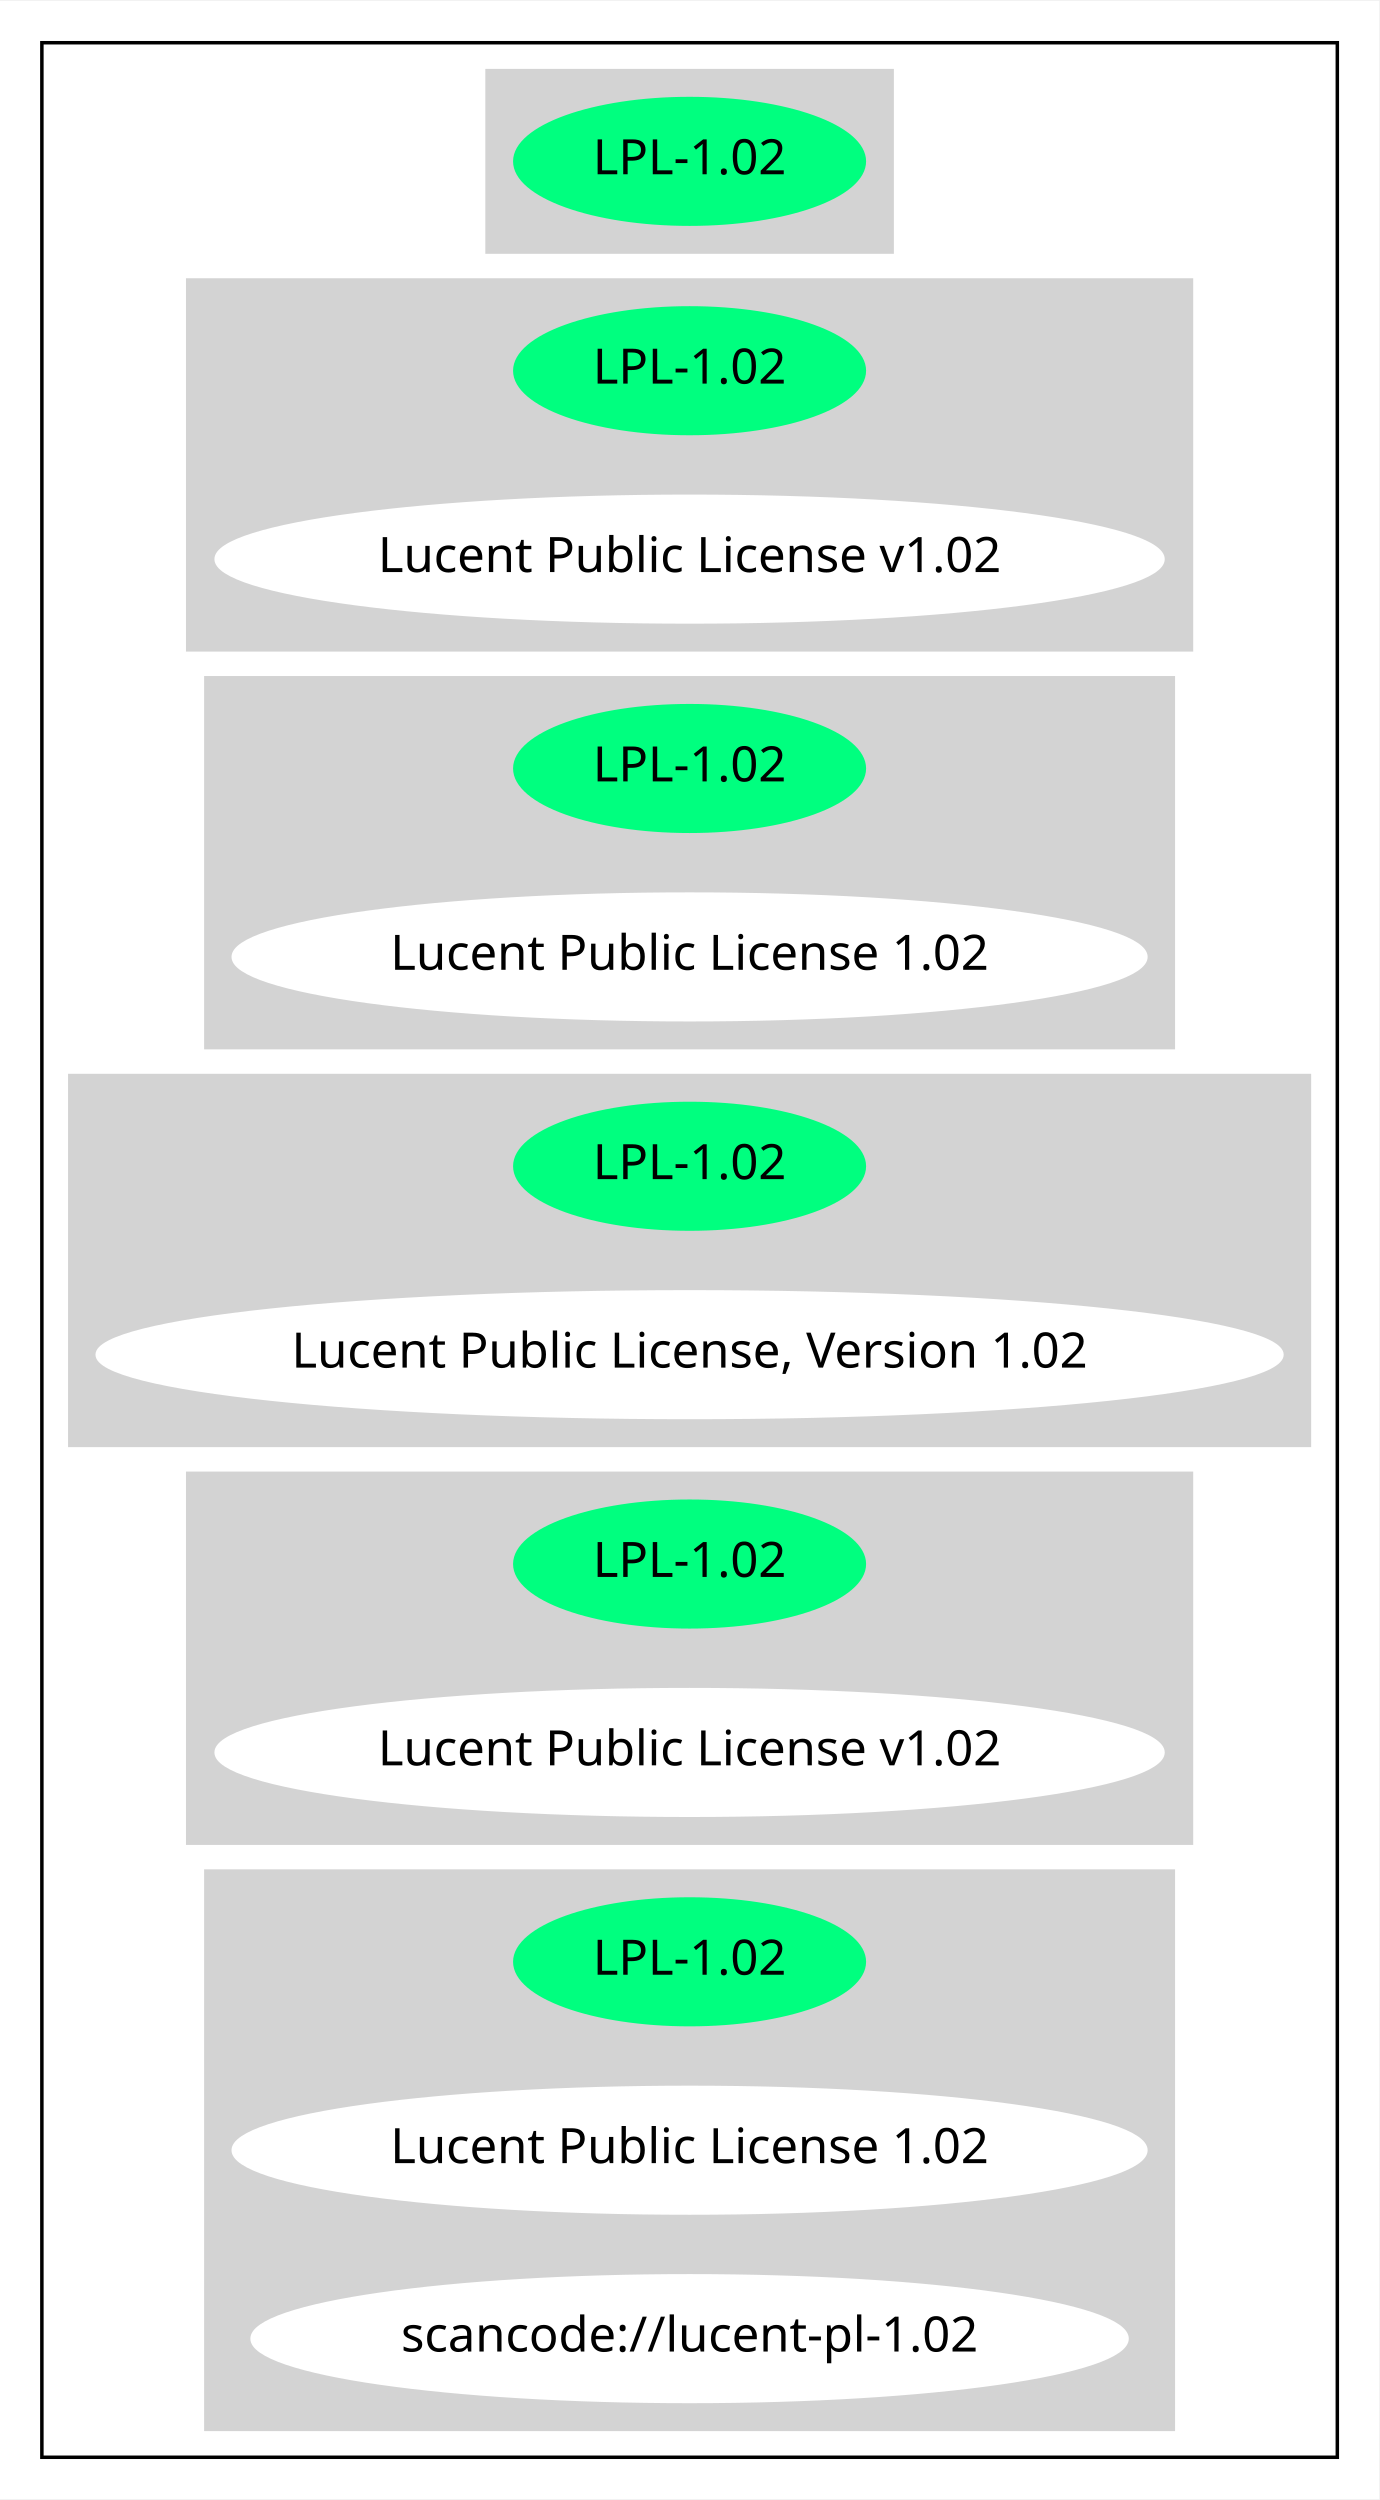
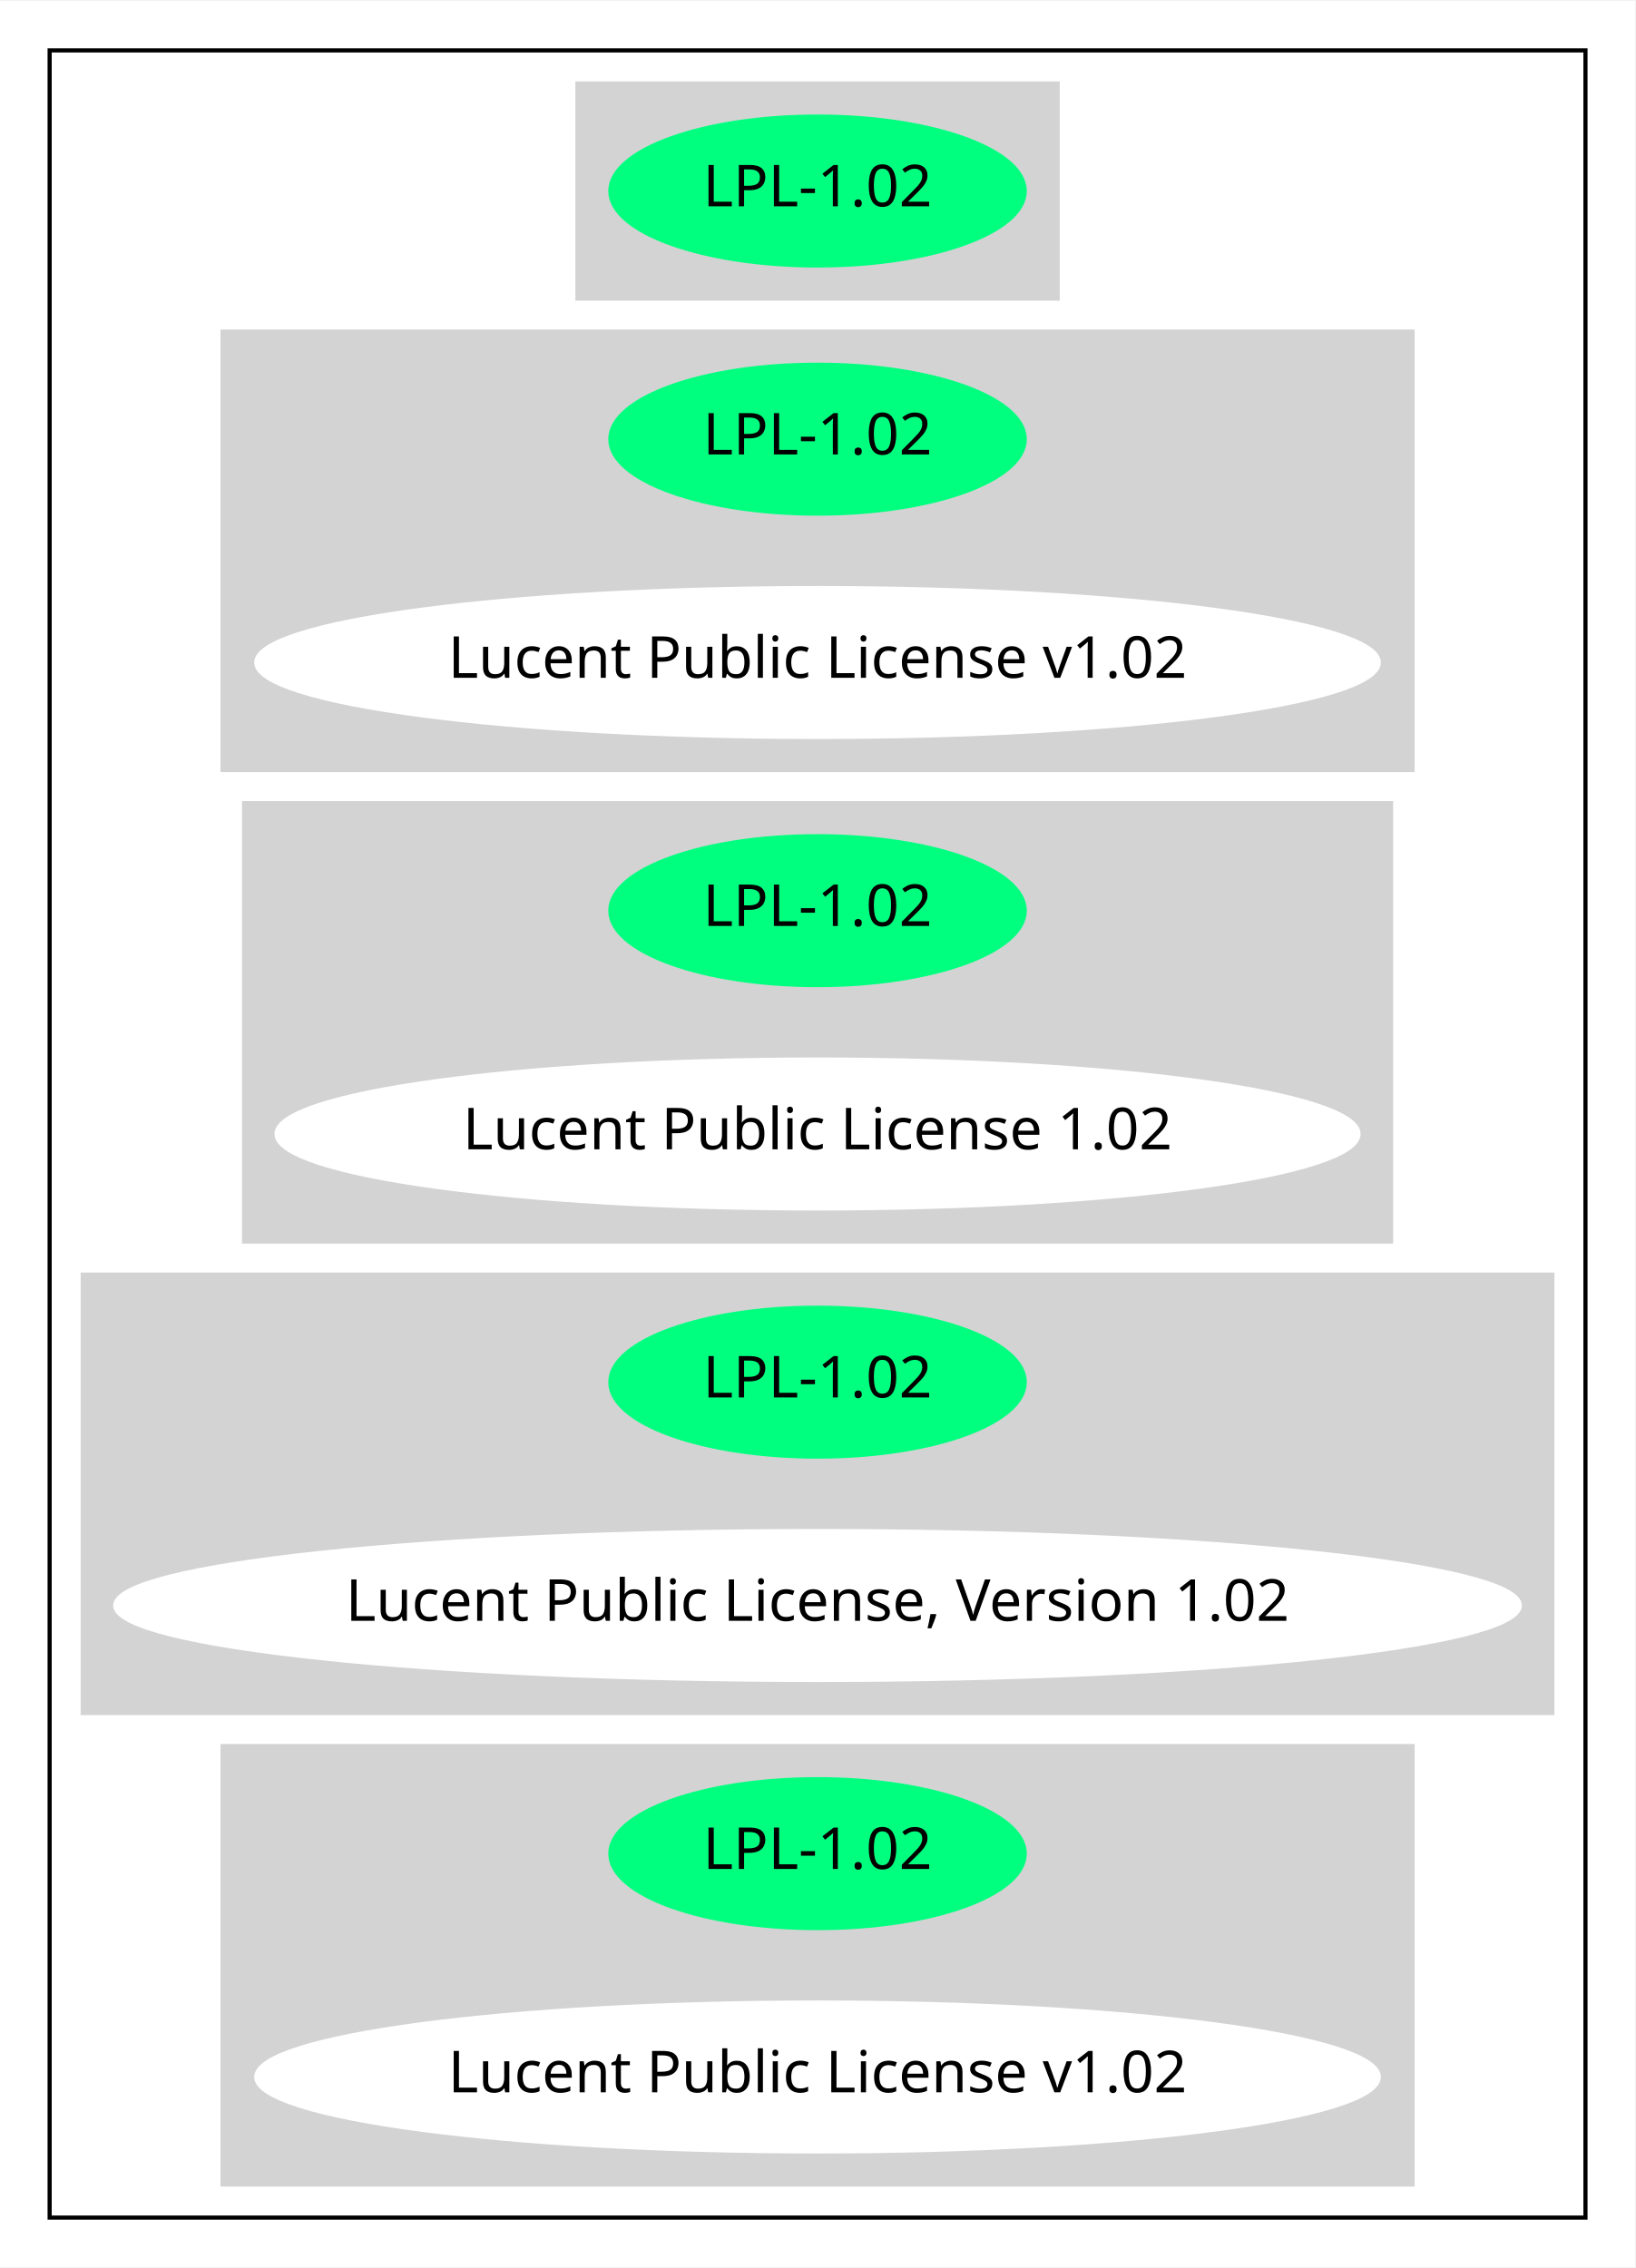
- <svg xmlns="http://www.w3.org/2000/svg" width="395pt" height="716pt" viewBox="0.00 0.00 395.27 716.00">
-   <g id="graph0" class="graph" transform="scale(1 1) rotate(0) translate(4 712)">
-     <polygon fill="white" stroke="transparent" points="-4,4 -4,-712 391.27,-712 391.27,4 -4,4" />
+ <svg xmlns="http://www.w3.org/2000/svg" width="395pt" height="548pt" viewBox="0.00 0.00 395.27 548.00">
+   <g id="graph0" class="graph" transform="scale(1 1) rotate(0) translate(4 544)">
+     <polygon fill="white" stroke="transparent" points="-4,4 -4,-544 391.27,-544 391.27,4 -4,4" />
    <g id="clust1" class="cluster">
-       <polygon fill="none" stroke="black" points="8,-8 8,-700 379.27,-700 379.27,-8 8,-8" />
+       <polygon fill="none" stroke="black" points="8,-8 8,-532 379.27,-532 379.27,-8 8,-8" />
    </g>
    <g id="clust2" class="cluster">
-       <polygon fill="lightgray" stroke="lightgray" points="135.59,-640 135.59,-692 251.68,-692 251.68,-640 135.59,-640" />
+       <polygon fill="lightgray" stroke="lightgray" points="135.59,-472 135.59,-524 251.68,-524 251.68,-472 135.59,-472" />
    </g>
    <g id="clust3" class="cluster">
-       <polygon fill="lightgray" stroke="lightgray" points="49.8,-526 49.8,-632 337.47,-632 337.47,-526 49.8,-526" />
+       <polygon fill="lightgray" stroke="lightgray" points="49.8,-358 49.8,-464 337.47,-464 337.47,-358 49.8,-358" />
    </g>
    <g id="clust4" class="cluster">
-       <polygon fill="lightgray" stroke="lightgray" points="55,-412 55,-518 332.27,-518 332.27,-412 55,-412" />
+       <polygon fill="lightgray" stroke="lightgray" points="55,-244 55,-350 332.27,-350 332.27,-244 55,-244" />
    </g>
    <g id="clust5" class="cluster">
-       <polygon fill="lightgray" stroke="lightgray" points="16,-298 16,-404 371.27,-404 371.27,-298 16,-298" />
+       <polygon fill="lightgray" stroke="lightgray" points="16,-130 16,-236 371.27,-236 371.27,-130 16,-130" />
    </g>
    <g id="clust6" class="cluster">
-       <polygon fill="lightgray" stroke="lightgray" points="49.8,-184 49.8,-290 337.47,-290 337.47,-184 49.8,-184" />
-     </g>
-     <g id="clust7" class="cluster">
-       <polygon fill="lightgray" stroke="lightgray" points="55,-16 55,-176 332.27,-176 332.27,-16 55,-16" />
+       <polygon fill="lightgray" stroke="lightgray" points="49.8,-16 49.8,-122 337.47,-122 337.47,-16 49.8,-16" />
    </g>
    <g id="node1" class="node">
-       <ellipse fill="springgreen" stroke="springgreen" cx="193.63" cy="-666" rx="50.09" ry="18" />
-       <text text-anchor="middle" x="193.63" y="-662.3" font-family="Times-Roman" font-size="14.00">LPL-1.02</text>
+       <ellipse fill="springgreen" stroke="springgreen" cx="193.63" cy="-498" rx="50.09" ry="18" />
+       <text text-anchor="middle" x="193.63" y="-494.3" font-family="Times-Roman" font-size="14.00">LPL-1.02</text>
    </g>
    <g id="node2" class="node">
-       <ellipse fill="springgreen" stroke="springgreen" cx="193.63" cy="-606" rx="50.09" ry="18" />
-       <text text-anchor="middle" x="193.63" y="-602.3" font-family="Times-Roman" font-size="14.00">LPL-1.02</text>
+       <ellipse fill="springgreen" stroke="springgreen" cx="193.63" cy="-438" rx="50.09" ry="18" />
+       <text text-anchor="middle" x="193.63" y="-434.3" font-family="Times-Roman" font-size="14.00">LPL-1.02</text>
    </g>
    <g id="node3" class="node">
-       <ellipse fill="white" stroke="white" cx="193.63" cy="-552" rx="135.68" ry="18" />
-       <text text-anchor="middle" x="193.63" y="-548.3" font-family="Times-Roman" font-size="14.00">Lucent Public License v1.02</text>
+       <ellipse fill="white" stroke="white" cx="193.63" cy="-384" rx="135.68" ry="18" />
+       <text text-anchor="middle" x="193.63" y="-380.3" font-family="Times-Roman" font-size="14.00">Lucent Public License v1.02</text>
    </g>
    <g id="node4" class="node">
-       <ellipse fill="springgreen" stroke="springgreen" cx="193.63" cy="-492" rx="50.09" ry="18" />
-       <text text-anchor="middle" x="193.63" y="-488.3" font-family="Times-Roman" font-size="14.00">LPL-1.02</text>
+       <ellipse fill="springgreen" stroke="springgreen" cx="193.63" cy="-324" rx="50.09" ry="18" />
+       <text text-anchor="middle" x="193.63" y="-320.3" font-family="Times-Roman" font-size="14.00">LPL-1.02</text>
    </g>
    <g id="node5" class="node">
-       <ellipse fill="white" stroke="white" cx="193.63" cy="-438" rx="130.78" ry="18" />
-       <text text-anchor="middle" x="193.63" y="-434.3" font-family="Times-Roman" font-size="14.00">Lucent Public License 1.02</text>
+       <ellipse fill="white" stroke="white" cx="193.63" cy="-270" rx="130.78" ry="18" />
+       <text text-anchor="middle" x="193.63" y="-266.3" font-family="Times-Roman" font-size="14.00">Lucent Public License 1.02</text>
    </g>
    <g id="node6" class="node">
-       <ellipse fill="springgreen" stroke="springgreen" cx="193.63" cy="-378" rx="50.09" ry="18" />
-       <text text-anchor="middle" x="193.63" y="-374.3" font-family="Times-Roman" font-size="14.00">LPL-1.02</text>
+       <ellipse fill="springgreen" stroke="springgreen" cx="193.63" cy="-210" rx="50.09" ry="18" />
+       <text text-anchor="middle" x="193.63" y="-206.3" font-family="Times-Roman" font-size="14.00">LPL-1.02</text>
    </g>
    <g id="node7" class="node">
-       <ellipse fill="white" stroke="white" cx="193.63" cy="-324" rx="169.77" ry="18" />
-       <text text-anchor="middle" x="193.63" y="-320.3" font-family="Times-Roman" font-size="14.00">Lucent Public License, Version 1.02</text>
+       <ellipse fill="white" stroke="white" cx="193.63" cy="-156" rx="169.77" ry="18" />
+       <text text-anchor="middle" x="193.63" y="-152.3" font-family="Times-Roman" font-size="14.00">Lucent Public License, Version 1.02</text>
    </g>
    <g id="node8" class="node">
-       <ellipse fill="springgreen" stroke="springgreen" cx="193.63" cy="-264" rx="50.09" ry="18" />
-       <text text-anchor="middle" x="193.63" y="-260.3" font-family="Times-Roman" font-size="14.00">LPL-1.02</text>
+       <ellipse fill="springgreen" stroke="springgreen" cx="193.63" cy="-96" rx="50.09" ry="18" />
+       <text text-anchor="middle" x="193.63" y="-92.3" font-family="Times-Roman" font-size="14.00">LPL-1.02</text>
    </g>
    <g id="node9" class="node">
-       <ellipse fill="white" stroke="white" cx="193.63" cy="-210" rx="135.68" ry="18" />
-       <text text-anchor="middle" x="193.63" y="-206.3" font-family="Times-Roman" font-size="14.00">Lucent Public License v1.02</text>
-     </g>
-     <g id="node10" class="node">
-       <ellipse fill="springgreen" stroke="springgreen" cx="193.63" cy="-150" rx="50.09" ry="18" />
-       <text text-anchor="middle" x="193.63" y="-146.3" font-family="Times-Roman" font-size="14.00">LPL-1.02</text>
-     </g>
-     <g id="node11" class="node">
-       <ellipse fill="white" stroke="white" cx="193.63" cy="-96" rx="130.78" ry="18" />
-       <text text-anchor="middle" x="193.63" y="-92.3" font-family="Times-Roman" font-size="14.00">Lucent Public License 1.02</text>
-     </g>
-     <g id="node12" class="node">
-       <ellipse fill="white" stroke="white" cx="193.63" cy="-42" rx="125.38" ry="18" />
-       <text text-anchor="middle" x="193.63" y="-38.3" font-family="Times-Roman" font-size="14.00">scancode://lucent-pl-1.02</text>
+       <ellipse fill="white" stroke="white" cx="193.63" cy="-42" rx="135.68" ry="18" />
+       <text text-anchor="middle" x="193.63" y="-38.3" font-family="Times-Roman" font-size="14.00">Lucent Public License v1.02</text>
    </g>
  </g>
</svg>
